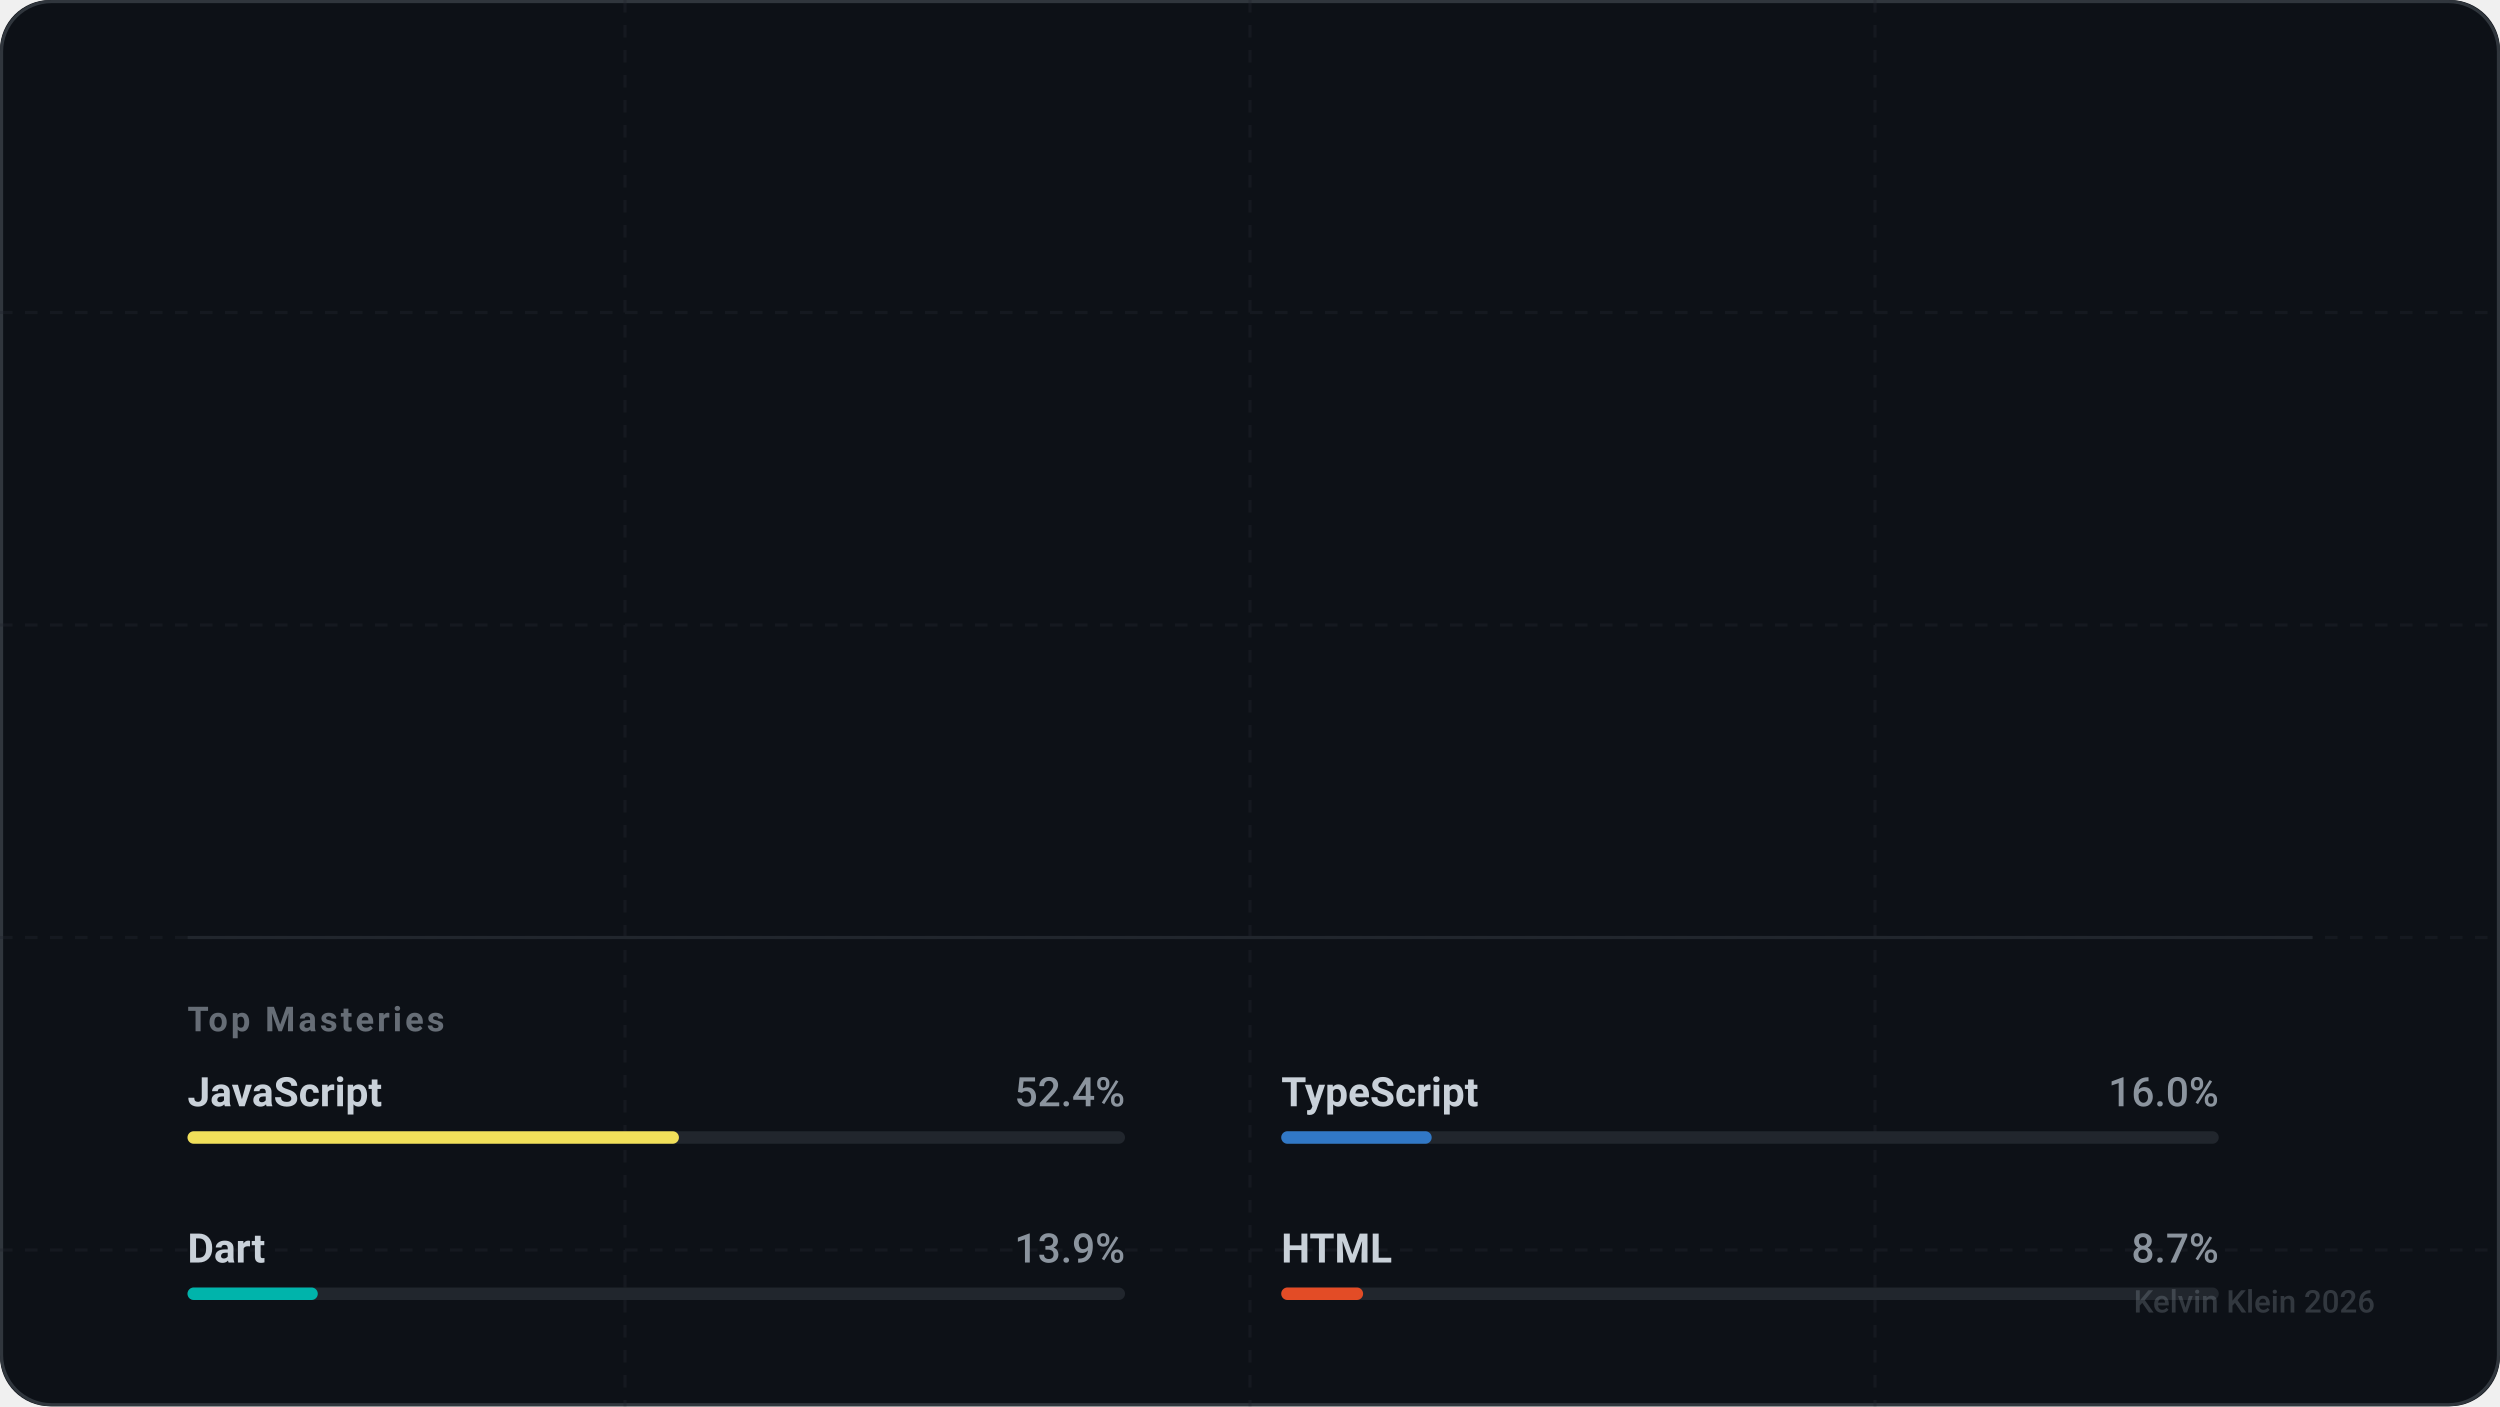
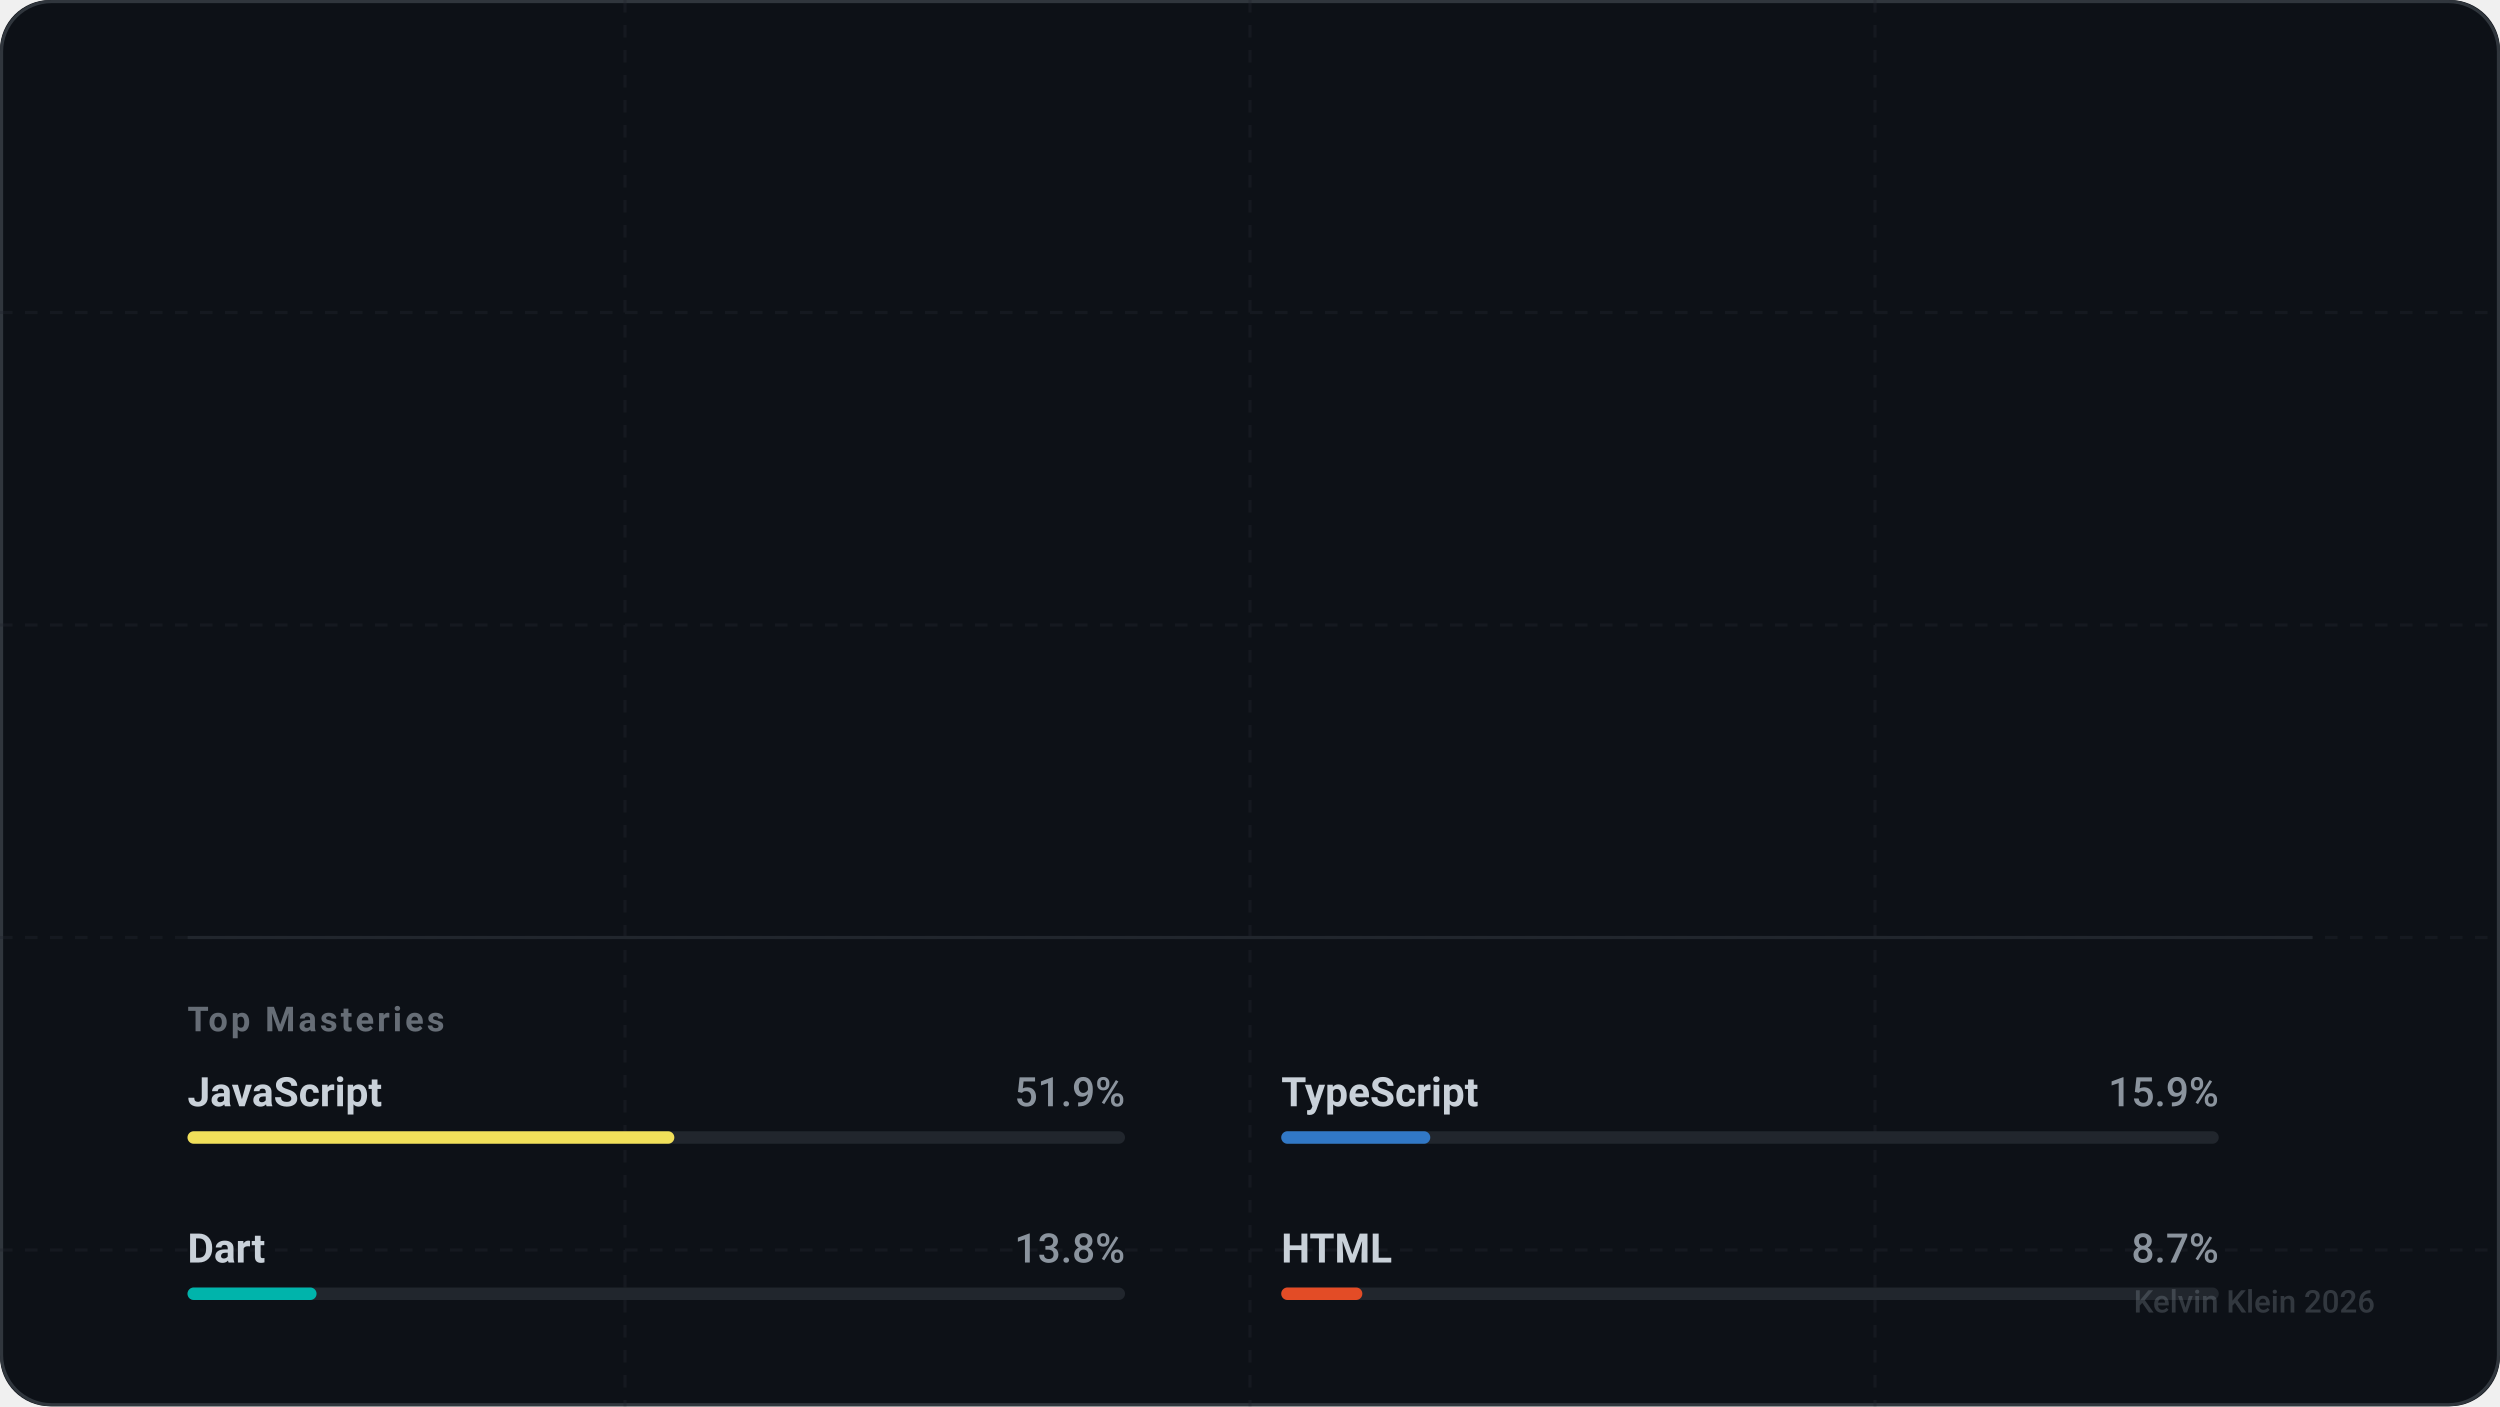
<svg xmlns="http://www.w3.org/2000/svg" width="800" height="450" viewBox="0 0 800 450" fill="none" role="img" aria-labelledby="descId-kevihq">
  <style>
    .text-sans { font-family: -apple-system, BlinkMacSystemFont, "Segoe UI", Roboto, Helvetica, Arial, sans-serif; }
    .text-mono { font-family: "SF Mono", "Segoe UI Mono", "Roboto Mono", monospace; }

    .text-title { font-weight: 800; font-size: 32px; fill: #ffffff; letter-spacing: -0.5px; }
    .text-handle { font-weight: 500; font-size: 16px; fill: #8b949e; }
    .text-level { font-weight: 700; font-size: 12px; fill: #58a6ff; text-transform: uppercase; letter-spacing: 1.5px; }

    .stat-value { font-weight: 700; font-size: 28px; fill: #ffffff; letter-spacing: -0.5px; }
    .stat-label { font-weight: 600; font-size: 11px; fill: #8b949e; text-transform: uppercase; letter-spacing: 1px; }

    .lang-name { font-weight: 600; font-size: 13px; fill: #c9d1d9; }
    .lang-percent { font-weight: 500; font-size: 13px; fill: #8b949e; text-anchor: end; }

    .icon-base { stroke: #c9d1d9; stroke-width: 2; stroke-linecap: round; stroke-linejoin: round; fill: none; }
    .icon-accent { stroke: #58a6ff; }
    .icon-success { stroke: #3fb950; }
    .icon-purple { stroke: #a371f7; }
    .icon-danger { stroke: #f85149; }

    @keyframes fadeIn { from { opacity: 0; } to { opacity: 1; } }
    @keyframes slideRight { from { transform: translateX(-20px); opacity: 0; } to { transform: translateX(0); opacity: 1; } }
    @keyframes scaleIn { from { transform: scale(0.9); opacity: 0; } to { transform: scale(1); opacity: 1; } }
    @keyframes growBar { from { width: 0; } }

    .animate-fade { animation: fadeIn 0.8s ease-out forwards; }
    .animate-slide { animation: slideRight 0.6s cubic-bezier(0.2, 0.8, 0.2, 1) forwards; opacity: 0; }
    .animate-scale { animation: scaleIn 0.6s cubic-bezier(0.2, 0.8, 0.2, 1) forwards; opacity: 0; }

    .delay-1 { animation-delay: 0.1s; }
    .delay-2 { animation-delay: 0.2s; }
    .delay-3 { animation-delay: 0.3s; }
    .delay-4 { animation-delay: 0.4s; }

    .card-bg { fill: #0d1117; }
    .card-border { stroke: #30363d; stroke-width: 1; }
    .separator { stroke: #21262d; stroke-width: 1; }
  </style>
  <defs>
    <symbol id="icon-activity" viewBox="0 0 24 24">
      <polyline points="22 12 18 12 15 21 9 3 6 12 2 12" />
    </symbol>
    <symbol id="icon-git-commit" viewBox="0 0 24 24">
      <circle cx="12" cy="12" r="3" />
      <line x1="3" y1="12" x2="9" y2="12" />
      <line x1="15" y1="12" x2="21" y2="12" />
    </symbol>
    <symbol id="icon-git-pull-request" viewBox="0 0 24 24">
      <circle cx="18" cy="18" r="3" />
      <circle cx="6" cy="6" r="3" />
      <path d="M13 6h3a2 2 0 0 1 2 2v7" />
      <line x1="6" y1="9" x2="6" y2="21" />
    </symbol>
    <symbol id="icon-users" viewBox="0 0 24 24">
      <path d="M16 21v-2a4 4 0 0 0-4-4H6a4 4 0 0 0-4 4v2" />
      <circle cx="9" cy="7" r="4" />
      <path d="M22 21v-2a4 4 0 0 0-3-3.87" />
      <path d="M16 3.13a4 4 0 0 1 0 7.75" />
    </symbol>
  </defs>
  <rect width="800" height="450" rx="16" class="card-bg" />
  <rect x="0.5" y="0.5" width="799" height="449" rx="16" class="card-border" fill="none" />
  <mask id="grid-mask">
    <rect width="800" height="450" fill="white" />
    <path d="M0 0L800 450M800 0L0 450" stroke="black" stroke-width="2" />
  </mask>
  <path d="M0 100 H800 M0 200 H800 M0 300 H800 M0 400 H800 M200 0 V450 M400 0 V450 M600 0 V450" stroke="#21262d" stroke-width="1" stroke-dasharray="4 4" opacity="0.4" />
  <g transform="translate(60, 60)">
    <g class="animate-slide">
      <text x="0" y="10" class="text-mono text-level">Level 7 Artificer</text>
      <text x="0" y="50" class="text-sans text-title">Kelvin Klein</text>
      <text x="0" y="75" class="text-sans text-handle">@kevihq</text>
    </g>
    <g transform="translate(0, 130)">
      <g transform="translate(0, 0)">
        <g class="animate-scale delay-1">
          <use href="#icon-activity" x="0" y="0" width="24" height="24" class="icon-base icon-accent" />
-           <text x="36" y="20" class="text-sans stat-value">609</text>
+           <text x="36" y="20" class="text-sans stat-value">613</text>
          <text x="36" y="40" class="text-sans stat-label">Total XP</text>
        </g>
      </g>
      <g transform="translate(180, 0)">
        <g class="animate-scale delay-2">
          <use href="#icon-git-commit" x="0" y="0" width="24" height="24" class="icon-base icon-success" />
-           <text x="36" y="20" class="text-sans stat-value">520</text>
+           <text x="36" y="20" class="text-sans stat-value">523</text>
          <text x="36" y="40" class="text-sans stat-label">Commits</text>
        </g>
      </g>
      <g transform="translate(360, 0)">
        <g class="animate-scale delay-3">
          <use href="#icon-git-pull-request" x="0" y="0" width="24" height="24" class="icon-base icon-purple" />
          <text x="36" y="20" class="text-sans stat-value">22</text>
          <text x="36" y="40" class="text-sans stat-label">Pull Req.</text>
        </g>
      </g>
      <g transform="translate(540, 0)">
        <g class="animate-scale delay-4">
          <use href="#icon-users" x="0" y="0" width="24" height="24" class="icon-base icon-accent" />
          <text x="36" y="20" class="text-sans stat-value" />
          <text x="36" y="40" class="text-sans stat-label">Followers</text>
        </g>
      </g>
    </g>
    <g transform="translate(0, 240)">
      <line x1="0" y1="0" x2="680" y2="0" class="separator" />
      <text x="0" y="30" class="text-sans stat-label" style="opacity: 0.7;">Top Masteries</text>
      <g transform="translate(0, 50)">
        <g transform="translate(0, 0)" class="animate-fade" style="animation-delay: 0.5s">
          <text x="0" y="4" class="text-sans lang-name">JavaScript</text>
-           <text x="300" y="4" class="text-sans lang-percent">52.4%</text>
+           <text x="300" y="4" class="text-sans lang-percent">51.9%</text>
          <rect x="0" y="12" width="300" height="4" fill="#21262d" rx="2" />
-           <rect x="0" y="12" width="157.258" height="4" fill="#f1e05a" rx="2">
-             <animate attributeName="width" from="0" to="157.258" dur="1s" fill="freeze" calcMode="spline" keySplines="0.2 0.8 0.2 1" />
+           <rect x="0" y="12" width="155.789" height="4" fill="#f1e05a" rx="2">
+             <animate attributeName="width" from="0" to="155.789" dur="1s" fill="freeze" calcMode="spline" keySplines="0.2 0.8 0.2 1" />
          </rect>
        </g>
        <g transform="translate(350, 0)" class="animate-fade" style="animation-delay: 0.6s">
          <text x="0" y="4" class="text-sans lang-name">TypeScript</text>
-           <text x="300" y="4" class="text-sans lang-percent">16.0%</text>
+           <text x="300" y="4" class="text-sans lang-percent">15.9%</text>
          <rect x="0" y="12" width="300" height="4" fill="#21262d" rx="2" />
-           <rect x="0" y="12" width="48.136" height="4" fill="#3178c6" rx="2">
-             <animate attributeName="width" from="0" to="48.136" dur="1s" fill="freeze" calcMode="spline" keySplines="0.2 0.8 0.2 1" />
+           <rect x="0" y="12" width="47.687" height="4" fill="#3178c6" rx="2">
+             <animate attributeName="width" from="0" to="47.687" dur="1s" fill="freeze" calcMode="spline" keySplines="0.2 0.8 0.2 1" />
          </rect>
        </g>
        <g transform="translate(0, 50)" class="animate-fade" style="animation-delay: 0.7s">
          <text x="0" y="4" class="text-sans lang-name">Dart</text>
-           <text x="300" y="4" class="text-sans lang-percent">13.9%</text>
+           <text x="300" y="4" class="text-sans lang-percent">13.8%</text>
          <rect x="0" y="12" width="300" height="4" fill="#21262d" rx="2" />
-           <rect x="0" y="12" width="41.689" height="4" fill="#00B4AB" rx="2">
-             <animate attributeName="width" from="0" to="41.689" dur="1s" fill="freeze" calcMode="spline" keySplines="0.2 0.8 0.2 1" />
+           <rect x="0" y="12" width="41.299" height="4" fill="#00B4AB" rx="2">
+             <animate attributeName="width" from="0" to="41.299" dur="1s" fill="freeze" calcMode="spline" keySplines="0.2 0.8 0.2 1" />
          </rect>
        </g>
        <g transform="translate(350, 50)" class="animate-fade" style="animation-delay: 0.8s">
          <text x="0" y="4" class="text-sans lang-name">HTML</text>
          <text x="300" y="4" class="text-sans lang-percent">8.7%</text>
          <rect x="0" y="12" width="300" height="4" fill="#21262d" rx="2" />
-           <rect x="0" y="12" width="26.195" height="4" fill="#e34c26" rx="2">
-             <animate attributeName="width" from="0" to="26.195" dur="1s" fill="freeze" calcMode="spline" keySplines="0.2 0.8 0.2 1" />
+           <rect x="0" y="12" width="25.95" height="4" fill="#e34c26" rx="2">
+             <animate attributeName="width" from="0" to="25.95" dur="1s" fill="freeze" calcMode="spline" keySplines="0.2 0.8 0.2 1" />
          </rect>
        </g>
      </g>
    </g>
  </g>
  <text x="760" y="420" text-anchor="end" class="text-sans text-handle" style="font-size: 10px; opacity: 0.3;">
    Kelvin Klein 2026
  </text>
</svg>
